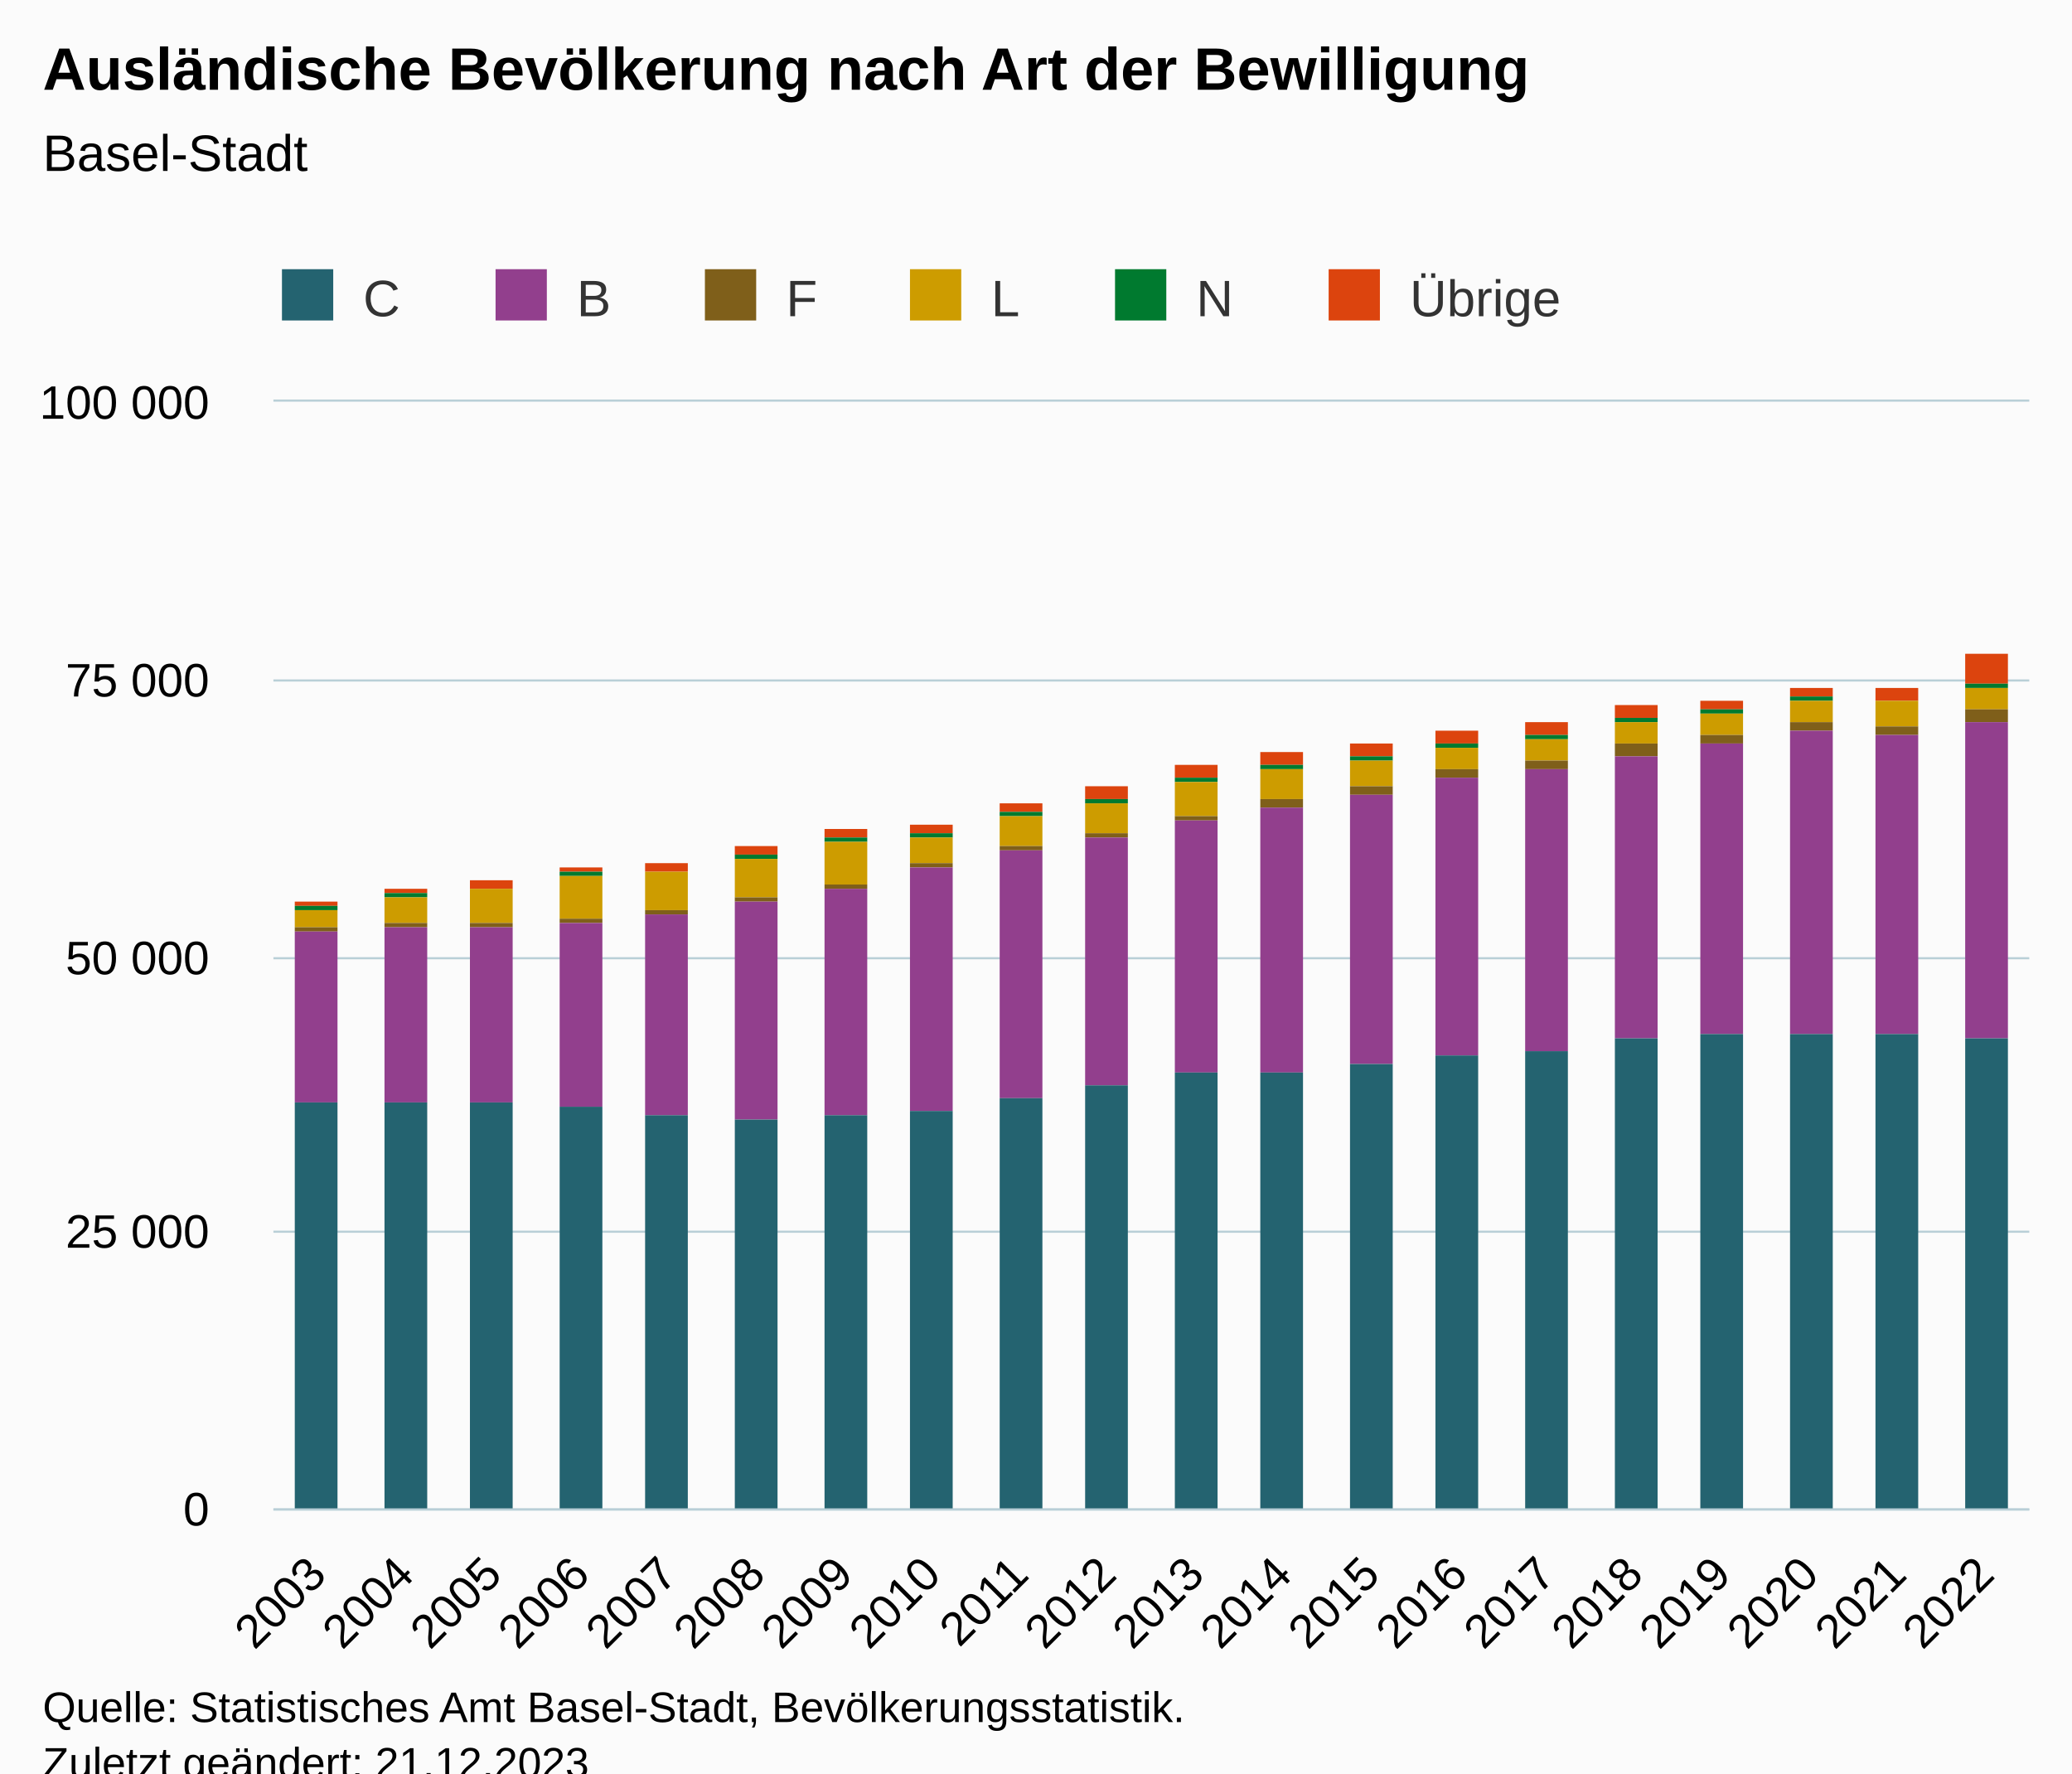
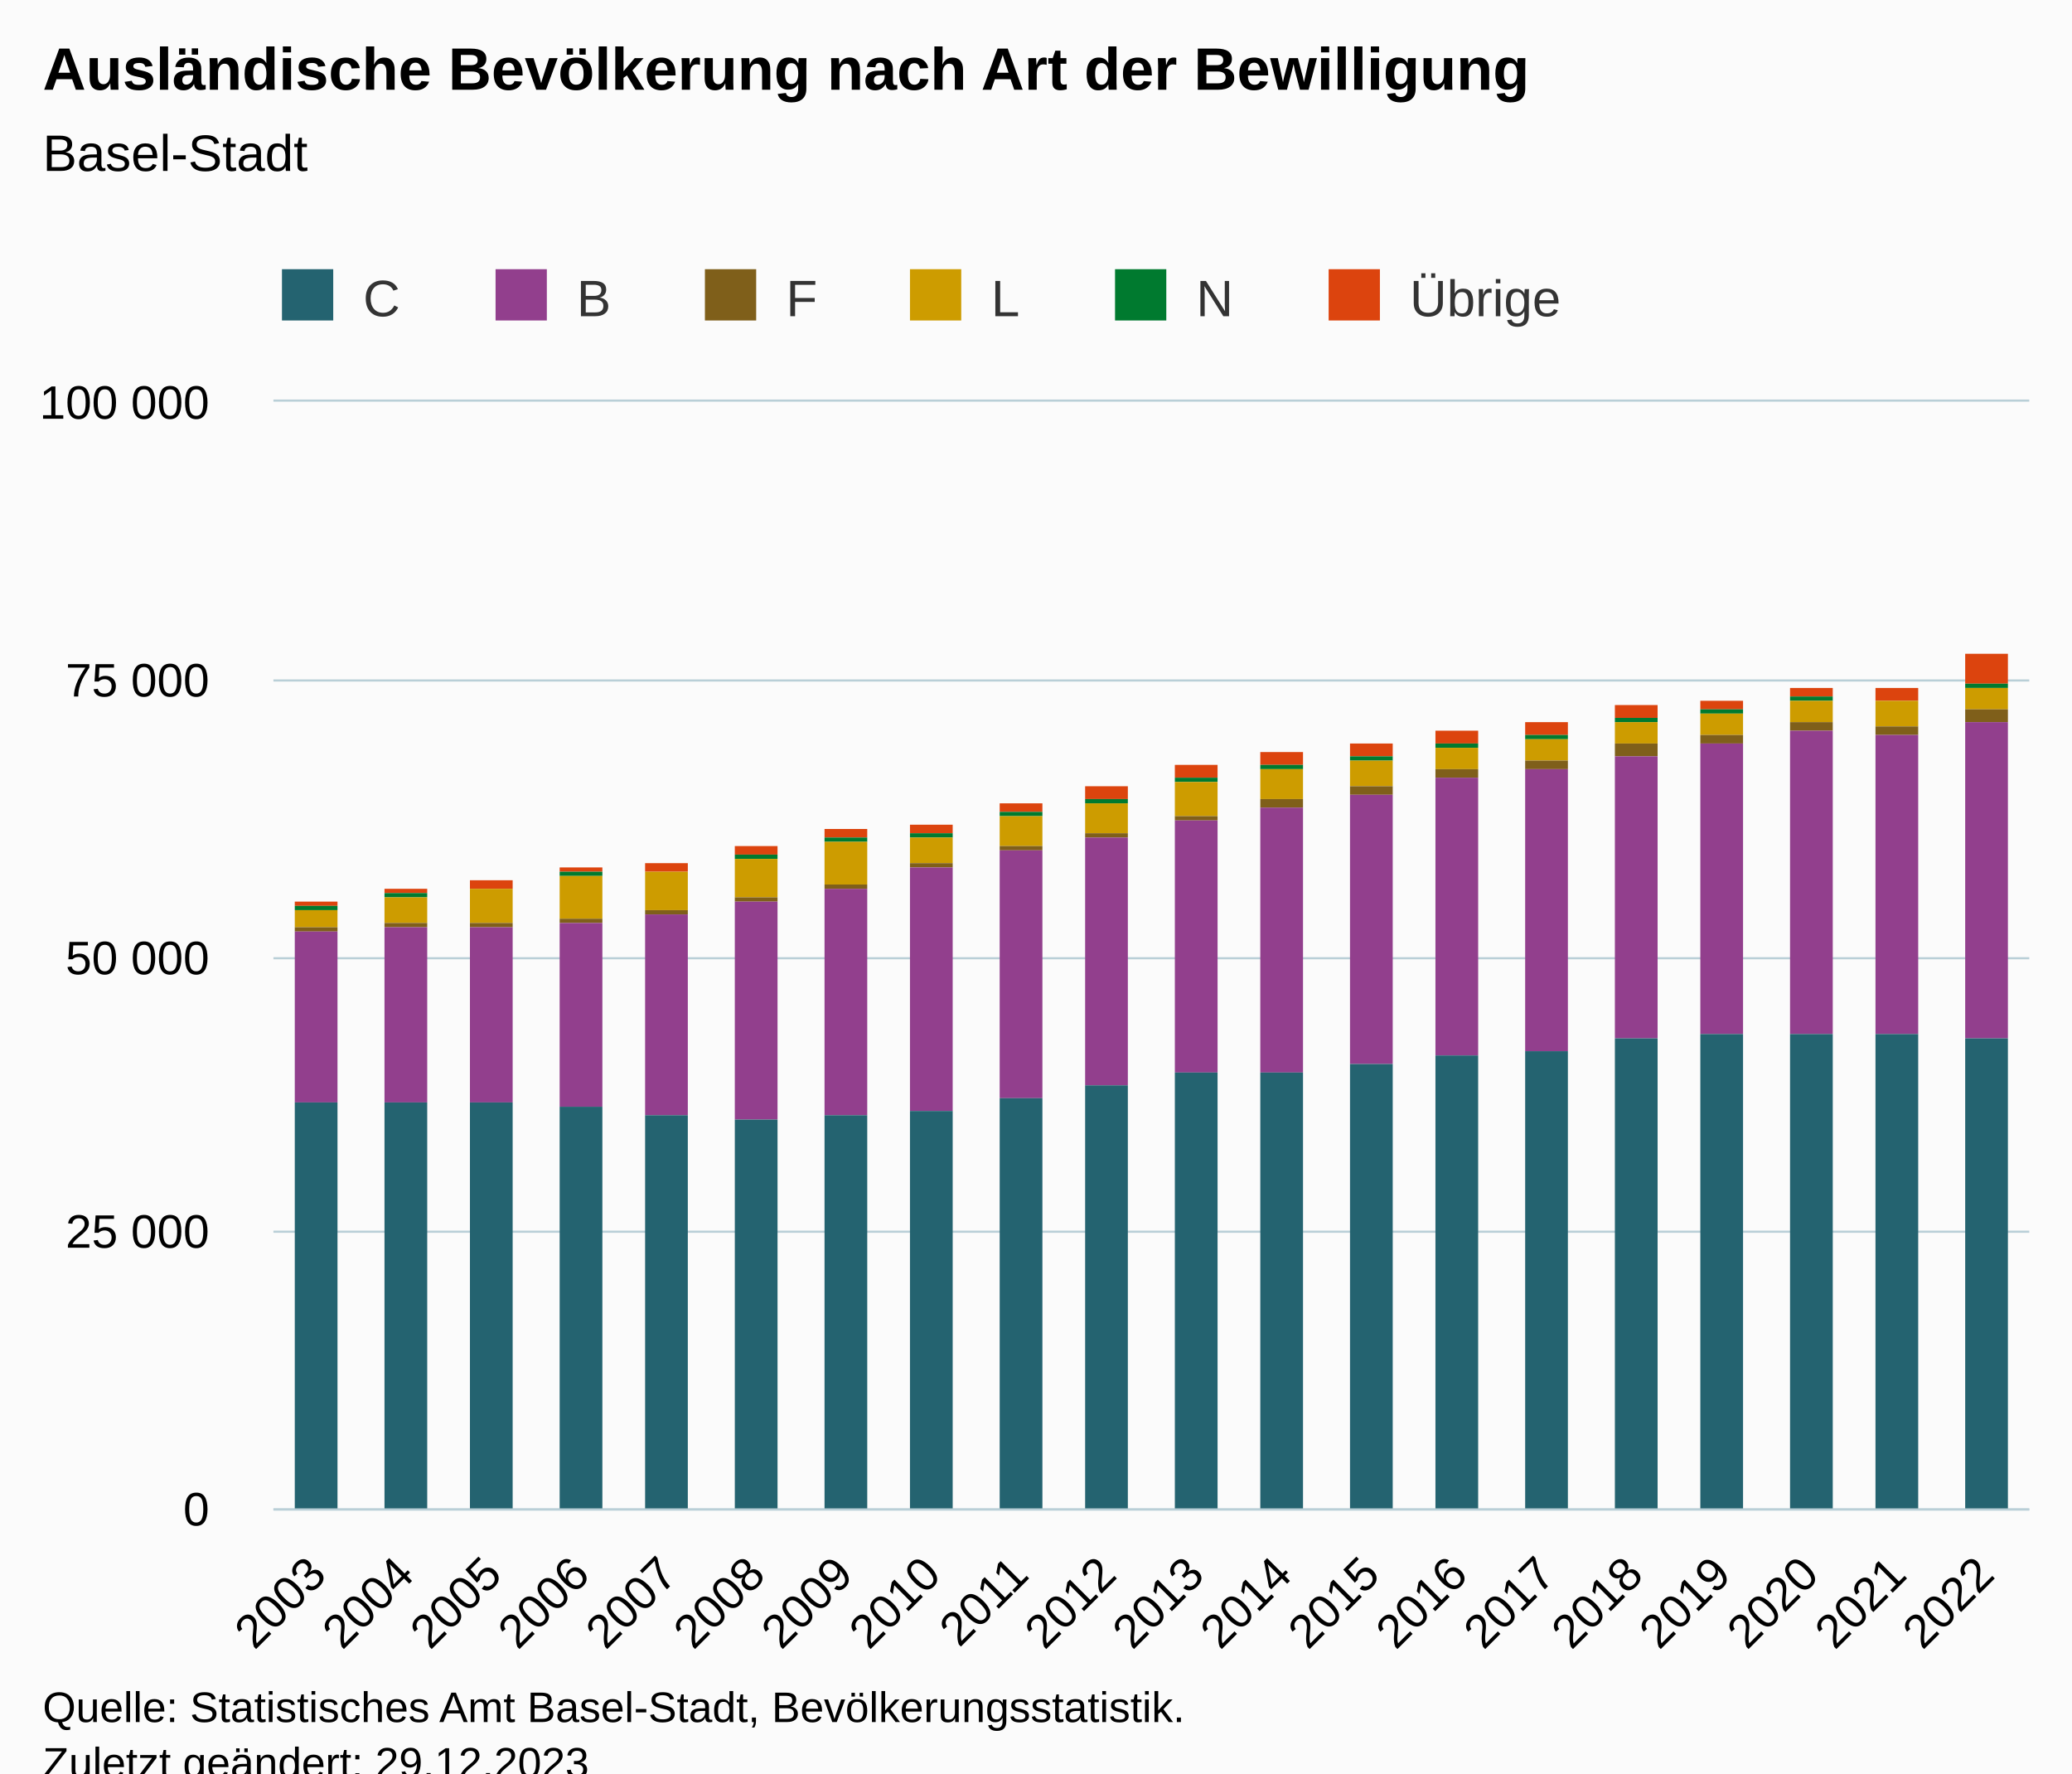
<svg xmlns="http://www.w3.org/2000/svg" version="1.1" class="highcharts-root" style="font-family:Arial;font-size:12px;" viewBox="0 0 485 415">
  <defs>
-     <clipPath id="highcharts-96xsl9w-127-">
+     <clipPath id="highcharts-juh1qo7-127-">
      <rect x="0" y="0" width="411" height="259" fill="none" />
    </clipPath>
-     <clipPath id="highcharts-96xsl9w-148-">
+     <clipPath id="highcharts-juh1qo7-148-">
      <rect x="0" y="0" width="411" height="259" fill="none" />
    </clipPath>
-     <clipPath id="highcharts-96xsl9w-249-">
+     <clipPath id="highcharts-juh1qo7-249-">
      <rect x="64" y="94" width="411" height="259" fill="none" />
    </clipPath>
  </defs>
  <rect fill="#fbfbfb" class="highcharts-background" x="0" y="0" width="485" height="428" rx="0" ry="0" />
  <rect fill="none" class="highcharts-plot-background" x="64" y="94" width="411" height="259" />
  <g class="highcharts-pane-group" data-z-index="0" />
  <g class="highcharts-grid highcharts-xaxis-grid" data-z-index="1">
    <path fill="none" data-z-index="1" class="highcharts-grid-line" d="M 84.5 94 L 84.5 353" opacity="1" />
    <path fill="none" data-z-index="1" class="highcharts-grid-line" d="M 104.5 94 L 104.5 353" opacity="1" />
    <path fill="none" data-z-index="1" class="highcharts-grid-line" d="M 125.5 94 L 125.5 353" opacity="1" />
    <path fill="none" data-z-index="1" class="highcharts-grid-line" d="M 145.5 94 L 145.5 353" opacity="1" />
    <path fill="none" data-z-index="1" class="highcharts-grid-line" d="M 166.5 94 L 166.5 353" opacity="1" />
    <path fill="none" data-z-index="1" class="highcharts-grid-line" d="M 186.5 94 L 186.5 353" opacity="1" />
    <path fill="none" data-z-index="1" class="highcharts-grid-line" d="M 207.5 94 L 207.5 353" opacity="1" />
    <path fill="none" data-z-index="1" class="highcharts-grid-line" d="M 227.5 94 L 227.5 353" opacity="1" />
    <path fill="none" data-z-index="1" class="highcharts-grid-line" d="M 248.5 94 L 248.5 353" opacity="1" />
    <path fill="none" data-z-index="1" class="highcharts-grid-line" d="M 269.5 94 L 269.5 353" opacity="1" />
    <path fill="none" data-z-index="1" class="highcharts-grid-line" d="M 289.5 94 L 289.5 353" opacity="1" />
    <path fill="none" data-z-index="1" class="highcharts-grid-line" d="M 310.5 94 L 310.5 353" opacity="1" />
    <path fill="none" data-z-index="1" class="highcharts-grid-line" d="M 330.5 94 L 330.5 353" opacity="1" />
    <path fill="none" data-z-index="1" class="highcharts-grid-line" d="M 351.5 94 L 351.5 353" opacity="1" />
    <path fill="none" data-z-index="1" class="highcharts-grid-line" d="M 371.5 94 L 371.5 353" opacity="1" />
    <path fill="none" data-z-index="1" class="highcharts-grid-line" d="M 392.5 94 L 392.5 353" opacity="1" />
    <path fill="none" data-z-index="1" class="highcharts-grid-line" d="M 412.5 94 L 412.5 353" opacity="1" />
    <path fill="none" data-z-index="1" class="highcharts-grid-line" d="M 433.5 94 L 433.5 353" opacity="1" />
    <path fill="none" data-z-index="1" class="highcharts-grid-line" d="M 453.5 94 L 453.5 353" opacity="1" />
    <path fill="none" data-z-index="1" class="highcharts-grid-line" d="M 474.5 94 L 474.5 353" opacity="1" />
    <path fill="none" data-z-index="1" class="highcharts-grid-line" d="M 63.5 94 L 63.5 353" opacity="1" />
  </g>
  <g class="highcharts-grid highcharts-yaxis-grid" data-z-index="1">
    <path fill="none" stroke="#B9CFD7" stroke-width="0.5" data-z-index="1" class="highcharts-grid-line" d="M 64 353.25 L 475 353.25" opacity="1" />
    <path fill="none" stroke="#B9CFD7" stroke-width="0.5" data-z-index="1" class="highcharts-grid-line" d="M 64 288.25 L 475 288.25" opacity="1" />
    <path fill="none" stroke="#B9CFD7" stroke-width="0.5" data-z-index="1" class="highcharts-grid-line" d="M 64 224.25 L 475 224.25" opacity="1" />
    <path fill="none" stroke="#B9CFD7" stroke-width="0.5" data-z-index="1" class="highcharts-grid-line" d="M 64 159.25 L 475 159.25" opacity="1" />
    <path fill="none" stroke="#B9CFD7" stroke-width="0.5" data-z-index="1" class="highcharts-grid-line" d="M 64 93.75 L 475 93.75" opacity="1" />
  </g>
  <rect fill="none" class="highcharts-plot-border" data-z-index="1" x="64" y="94" width="411" height="259" />
  <g class="highcharts-axis highcharts-xaxis" data-z-index="2">
    <path fill="none" class="highcharts-axis-line" stroke="#B9CFD7" stroke-width="0.5" data-z-index="7" d="M 64 353.25 L 475 353.25" />
  </g>
  <g class="highcharts-axis highcharts-yaxis" data-z-index="2">
    <path fill="none" class="highcharts-axis-line" data-z-index="7" d="M 64 94 L 64 353" />
  </g>
  <g class="highcharts-series-group" data-z-index="3">
-     <g class="highcharts-series highcharts-series-0 highcharts-column-series" data-z-index="0.1" opacity="1" transform="translate(64,94) scale(1 1)" clip-path="url(#highcharts-96xsl9w-148-)">
+     <g class="highcharts-series highcharts-series-0 highcharts-column-series" data-z-index="0.1" opacity="1" transform="translate(64,94) scale(1 1)" clip-path="url(#highcharts-juh1qo7-148-)">
      <rect x="5" y="117" width="10" height="1" fill="#DC440E" opacity="1" class="highcharts-point" />
      <rect x="26" y="114" width="10" height="1" fill="#DC440E" opacity="1" class="highcharts-point" />
      <rect x="46" y="112" width="10" height="2" fill="#DC440E" opacity="1" class="highcharts-point" />
      <rect x="67" y="109" width="10" height="1" fill="#DC440E" opacity="1" class="highcharts-point" />
      <rect x="87" y="108" width="10" height="2" fill="#DC440E" opacity="1" class="highcharts-point" />
      <rect x="108" y="104" width="10" height="2" fill="#DC440E" opacity="1" class="highcharts-point" />
      <rect x="129" y="100" width="10" height="2" fill="#DC440E" opacity="1" class="highcharts-point" />
      <rect x="149" y="99" width="10" height="2" fill="#DC440E" opacity="1" class="highcharts-point" />
      <rect x="170" y="94" width="10" height="2" fill="#DC440E" opacity="1" class="highcharts-point" />
      <rect x="190" y="90" width="10" height="3" fill="#DC440E" opacity="1" class="highcharts-point" />
      <rect x="211" y="85" width="10" height="3" fill="#DC440E" opacity="1" class="highcharts-point" />
      <rect x="231" y="82" width="10" height="3" fill="#DC440E" opacity="1" class="highcharts-point" />
      <rect x="252" y="80" width="10" height="3" fill="#DC440E" opacity="1" class="highcharts-point" />
      <rect x="272" y="77" width="10" height="3" fill="#DC440E" opacity="1" class="highcharts-point" />
      <rect x="293" y="75" width="10" height="3" fill="#DC440E" opacity="1" class="highcharts-point" />
      <rect x="314" y="71" width="10" height="3" fill="#DC440E" opacity="1" class="highcharts-point" />
      <rect x="334" y="70" width="10" height="2" fill="#DC440E" opacity="1" class="highcharts-point" />
      <rect x="355" y="67" width="10" height="2" fill="#DC440E" opacity="1" class="highcharts-point" />
      <rect x="375" y="67" width="10" height="3" fill="#DC440E" opacity="1" class="highcharts-point" />
      <rect x="396" y="59" width="10" height="7" fill="#DC440E" opacity="1" class="highcharts-point" />
    </g>
    <g class="highcharts-markers highcharts-series-0 highcharts-column-series" data-z-index="0.1" opacity="1" transform="translate(64,94) scale(1 1)" clip-path="none" />
-     <g class="highcharts-series highcharts-series-1 highcharts-column-series" data-z-index="0.1" opacity="1" transform="translate(64,94) scale(1 1)" clip-path="url(#highcharts-96xsl9w-148-)">
+     <g class="highcharts-series highcharts-series-1 highcharts-column-series" data-z-index="0.1" opacity="1" transform="translate(64,94) scale(1 1)" clip-path="url(#highcharts-juh1qo7-148-)">
      <rect x="5" y="118" width="10" height="1" fill="#007A2F" opacity="1" class="highcharts-point" />
      <rect x="26" y="115" width="10" height="1" fill="#007A2F" opacity="1" class="highcharts-point" />
      <rect x="46" y="114" width="10" height="0" fill="#007A2F" opacity="1" class="highcharts-point" />
      <rect x="67" y="110" width="10" height="1" fill="#007A2F" opacity="1" class="highcharts-point" />
      <rect x="87" y="110" width="10" height="0" fill="#007A2F" opacity="1" class="highcharts-point" />
      <rect x="108" y="106" width="10" height="1" fill="#007A2F" opacity="1" class="highcharts-point" />
      <rect x="129" y="102" width="10" height="1" fill="#007A2F" opacity="1" class="highcharts-point" />
      <rect x="149" y="101" width="10" height="1" fill="#007A2F" opacity="1" class="highcharts-point" />
      <rect x="170" y="96" width="10" height="1" fill="#007A2F" opacity="1" class="highcharts-point" />
      <rect x="190" y="93" width="10" height="1" fill="#007A2F" opacity="1" class="highcharts-point" />
      <rect x="211" y="88" width="10" height="1" fill="#007A2F" opacity="1" class="highcharts-point" />
      <rect x="231" y="85" width="10" height="1" fill="#007A2F" opacity="1" class="highcharts-point" />
      <rect x="252" y="83" width="10" height="1" fill="#007A2F" opacity="1" class="highcharts-point" />
      <rect x="272" y="80" width="10" height="1" fill="#007A2F" opacity="1" class="highcharts-point" />
      <rect x="293" y="78" width="10" height="1" fill="#007A2F" opacity="1" class="highcharts-point" />
      <rect x="314" y="74" width="10" height="1" fill="#007A2F" opacity="1" class="highcharts-point" />
      <rect x="334" y="72" width="10" height="1" fill="#007A2F" opacity="1" class="highcharts-point" />
      <rect x="355" y="69" width="10" height="1" fill="#007A2F" opacity="1" class="highcharts-point" />
      <rect x="375" y="70" width="10" height="0" fill="#007A2F" opacity="1" class="highcharts-point" />
      <rect x="396" y="66" width="10" height="1" fill="#007A2F" opacity="1" class="highcharts-point" />
    </g>
    <g class="highcharts-markers highcharts-series-1 highcharts-column-series" data-z-index="0.1" opacity="1" transform="translate(64,94) scale(1 1)" clip-path="none" />
-     <g class="highcharts-series highcharts-series-2 highcharts-column-series" data-z-index="0.1" opacity="1" transform="translate(64,94) scale(1 1)" clip-path="url(#highcharts-96xsl9w-148-)">
+     <g class="highcharts-series highcharts-series-2 highcharts-column-series" data-z-index="0.1" opacity="1" transform="translate(64,94) scale(1 1)" clip-path="url(#highcharts-juh1qo7-148-)">
      <rect x="5" y="119" width="10" height="4" fill="#CD9C00" opacity="1" class="highcharts-point" />
      <rect x="26" y="116" width="10" height="6" fill="#CD9C00" opacity="1" class="highcharts-point" />
      <rect x="46" y="114" width="10" height="8" fill="#CD9C00" opacity="1" class="highcharts-point" />
      <rect x="67" y="111" width="10" height="10" fill="#CD9C00" opacity="1" class="highcharts-point" />
      <rect x="87" y="110" width="10" height="9" fill="#CD9C00" opacity="1" class="highcharts-point" />
      <rect x="108" y="107" width="10" height="9" fill="#CD9C00" opacity="1" class="highcharts-point" />
      <rect x="129" y="103" width="10" height="10" fill="#CD9C00" opacity="1" class="highcharts-point" />
      <rect x="149" y="102" width="10" height="6" fill="#CD9C00" opacity="1" class="highcharts-point" />
      <rect x="170" y="97" width="10" height="7" fill="#CD9C00" opacity="1" class="highcharts-point" />
      <rect x="190" y="94" width="10" height="7" fill="#CD9C00" opacity="1" class="highcharts-point" />
      <rect x="211" y="89" width="10" height="8" fill="#CD9C00" opacity="1" class="highcharts-point" />
      <rect x="231" y="86" width="10" height="7" fill="#CD9C00" opacity="1" class="highcharts-point" />
      <rect x="252" y="84" width="10" height="6" fill="#CD9C00" opacity="1" class="highcharts-point" />
      <rect x="272" y="81" width="10" height="5" fill="#CD9C00" opacity="1" class="highcharts-point" />
      <rect x="293" y="79" width="10" height="5" fill="#CD9C00" opacity="1" class="highcharts-point" />
      <rect x="314" y="75" width="10" height="5" fill="#CD9C00" opacity="1" class="highcharts-point" />
      <rect x="334" y="73" width="10" height="5" fill="#CD9C00" opacity="1" class="highcharts-point" />
      <rect x="355" y="70" width="10" height="5" fill="#CD9C00" opacity="1" class="highcharts-point" />
      <rect x="375" y="70" width="10" height="6" fill="#CD9C00" opacity="1" class="highcharts-point" />
      <rect x="396" y="67" width="10" height="5" fill="#CD9C00" opacity="1" class="highcharts-point" />
    </g>
    <g class="highcharts-markers highcharts-series-2 highcharts-column-series" data-z-index="0.1" opacity="1" transform="translate(64,94) scale(1 1)" clip-path="none" />
-     <g class="highcharts-series highcharts-series-3 highcharts-column-series" data-z-index="0.1" opacity="1" transform="translate(64,94) scale(1 1)" clip-path="url(#highcharts-96xsl9w-148-)">
+     <g class="highcharts-series highcharts-series-3 highcharts-column-series" data-z-index="0.1" opacity="1" transform="translate(64,94) scale(1 1)" clip-path="url(#highcharts-juh1qo7-148-)">
      <rect x="5" y="123" width="10" height="1" fill="#7F5F1A" opacity="1" class="highcharts-point" />
      <rect x="26" y="122" width="10" height="1" fill="#7F5F1A" opacity="1" class="highcharts-point" />
      <rect x="46" y="122" width="10" height="1" fill="#7F5F1A" opacity="1" class="highcharts-point" />
      <rect x="67" y="121" width="10" height="1" fill="#7F5F1A" opacity="1" class="highcharts-point" />
      <rect x="87" y="119" width="10" height="1" fill="#7F5F1A" opacity="1" class="highcharts-point" />
      <rect x="108" y="116" width="10" height="1" fill="#7F5F1A" opacity="1" class="highcharts-point" />
      <rect x="129" y="113" width="10" height="1" fill="#7F5F1A" opacity="1" class="highcharts-point" />
      <rect x="149" y="108" width="10" height="1" fill="#7F5F1A" opacity="1" class="highcharts-point" />
      <rect x="170" y="104" width="10" height="1" fill="#7F5F1A" opacity="1" class="highcharts-point" />
      <rect x="190" y="101" width="10" height="1" fill="#7F5F1A" opacity="1" class="highcharts-point" />
      <rect x="211" y="97" width="10" height="1" fill="#7F5F1A" opacity="1" class="highcharts-point" />
      <rect x="231" y="93" width="10" height="2" fill="#7F5F1A" opacity="1" class="highcharts-point" />
      <rect x="252" y="90" width="10" height="2" fill="#7F5F1A" opacity="1" class="highcharts-point" />
      <rect x="272" y="86" width="10" height="2" fill="#7F5F1A" opacity="1" class="highcharts-point" />
      <rect x="293" y="84" width="10" height="2" fill="#7F5F1A" opacity="1" class="highcharts-point" />
      <rect x="314" y="80" width="10" height="3" fill="#7F5F1A" opacity="1" class="highcharts-point" />
      <rect x="334" y="78" width="10" height="2" fill="#7F5F1A" opacity="1" class="highcharts-point" />
      <rect x="355" y="75" width="10" height="2" fill="#7F5F1A" opacity="1" class="highcharts-point" />
      <rect x="375" y="76" width="10" height="2" fill="#7F5F1A" opacity="1" class="highcharts-point" />
      <rect x="396" y="72" width="10" height="3" fill="#7F5F1A" opacity="1" class="highcharts-point" />
    </g>
    <g class="highcharts-markers highcharts-series-3 highcharts-column-series" data-z-index="0.1" opacity="1" transform="translate(64,94) scale(1 1)" clip-path="none" />
-     <g class="highcharts-series highcharts-series-4 highcharts-column-series" data-z-index="0.1" opacity="1" transform="translate(64,94) scale(1 1)" clip-path="url(#highcharts-96xsl9w-148-)">
+     <g class="highcharts-series highcharts-series-4 highcharts-column-series" data-z-index="0.1" opacity="1" transform="translate(64,94) scale(1 1)" clip-path="url(#highcharts-juh1qo7-148-)">
      <rect x="5" y="124" width="10" height="40" fill="#923F8D" opacity="1" class="highcharts-point" />
      <rect x="26" y="123" width="10" height="41" fill="#923F8D" opacity="1" class="highcharts-point" />
      <rect x="46" y="123" width="10" height="41" fill="#923F8D" opacity="1" class="highcharts-point" />
      <rect x="67" y="122" width="10" height="43" fill="#923F8D" opacity="1" class="highcharts-point" />
      <rect x="87" y="120" width="10" height="47" fill="#923F8D" opacity="1" class="highcharts-point" />
      <rect x="108" y="117" width="10" height="51" fill="#923F8D" opacity="1" class="highcharts-point" />
      <rect x="129" y="114" width="10" height="53" fill="#923F8D" opacity="1" class="highcharts-point" />
      <rect x="149" y="109" width="10" height="57" fill="#923F8D" opacity="1" class="highcharts-point" />
      <rect x="170" y="105" width="10" height="58" fill="#923F8D" opacity="1" class="highcharts-point" />
      <rect x="190" y="102" width="10" height="58" fill="#923F8D" opacity="1" class="highcharts-point" />
      <rect x="211" y="98" width="10" height="59" fill="#923F8D" opacity="1" class="highcharts-point" />
      <rect x="231" y="95" width="10" height="62" fill="#923F8D" opacity="1" class="highcharts-point" />
      <rect x="252" y="92" width="10" height="63" fill="#923F8D" opacity="1" class="highcharts-point" />
      <rect x="272" y="88" width="10" height="65" fill="#923F8D" opacity="1" class="highcharts-point" />
      <rect x="293" y="86" width="10" height="66" fill="#923F8D" opacity="1" class="highcharts-point" />
      <rect x="314" y="83" width="10" height="66" fill="#923F8D" opacity="1" class="highcharts-point" />
      <rect x="334" y="80" width="10" height="68" fill="#923F8D" opacity="1" class="highcharts-point" />
      <rect x="355" y="77" width="10" height="71" fill="#923F8D" opacity="1" class="highcharts-point" />
      <rect x="375" y="78" width="10" height="70" fill="#923F8D" opacity="1" class="highcharts-point" />
      <rect x="396" y="75" width="10" height="74" fill="#923F8D" opacity="1" class="highcharts-point" />
    </g>
    <g class="highcharts-markers highcharts-series-4 highcharts-column-series" data-z-index="0.1" opacity="1" transform="translate(64,94) scale(1 1)" clip-path="none" />
-     <g class="highcharts-series highcharts-series-5 highcharts-column-series" data-z-index="0.1" opacity="1" transform="translate(64,94) scale(1 1)" clip-path="url(#highcharts-96xsl9w-148-)">
+     <g class="highcharts-series highcharts-series-5 highcharts-column-series" data-z-index="0.1" opacity="1" transform="translate(64,94) scale(1 1)" clip-path="url(#highcharts-juh1qo7-148-)">
      <rect x="5" y="164" width="10" height="96" fill="#246370" opacity="1" class="highcharts-point" />
      <rect x="26" y="164" width="10" height="96" fill="#246370" opacity="1" class="highcharts-point" />
      <rect x="46" y="164" width="10" height="96" fill="#246370" opacity="1" class="highcharts-point" />
      <rect x="67" y="165" width="10" height="95" fill="#246370" opacity="1" class="highcharts-point" />
      <rect x="87" y="167" width="10" height="93" fill="#246370" opacity="1" class="highcharts-point" />
      <rect x="108" y="168" width="10" height="92" fill="#246370" opacity="1" class="highcharts-point" />
      <rect x="129" y="167" width="10" height="93" fill="#246370" opacity="1" class="highcharts-point" />
      <rect x="149" y="166" width="10" height="94" fill="#246370" opacity="1" class="highcharts-point" />
      <rect x="170" y="163" width="10" height="97" fill="#246370" opacity="1" class="highcharts-point" />
      <rect x="190" y="160" width="10" height="100" fill="#246370" opacity="1" class="highcharts-point" />
      <rect x="211" y="157" width="10" height="103" fill="#246370" opacity="1" class="highcharts-point" />
      <rect x="231" y="157" width="10" height="103" fill="#246370" opacity="1" class="highcharts-point" />
      <rect x="252" y="155" width="10" height="105" fill="#246370" opacity="1" class="highcharts-point" />
      <rect x="272" y="153" width="10" height="107" fill="#246370" opacity="1" class="highcharts-point" />
      <rect x="293" y="152" width="10" height="108" fill="#246370" opacity="1" class="highcharts-point" />
      <rect x="314" y="149" width="10" height="111" fill="#246370" opacity="1" class="highcharts-point" />
      <rect x="334" y="148" width="10" height="112" fill="#246370" opacity="1" class="highcharts-point" />
      <rect x="355" y="148" width="10" height="112" fill="#246370" opacity="1" class="highcharts-point" />
      <rect x="375" y="148" width="10" height="112" fill="#246370" opacity="1" class="highcharts-point" />
      <rect x="396" y="149" width="10" height="111" fill="#246370" opacity="1" class="highcharts-point" />
    </g>
    <g class="highcharts-markers highcharts-series-5 highcharts-column-series" data-z-index="0.1" opacity="1" transform="translate(64,94) scale(1 1)" clip-path="none" />
  </g>
  <text x="10" text-anchor="start" class="highcharts-title" data-z-index="4" style="color:#000000;font-size:14px;font-weight:bold;fill:#000000;" y="21">
    <tspan>Ausländische Bevölkerung nach Art der Bewilligung</tspan>
  </text>
  <text x="10" text-anchor="start" class="highcharts-subtitle" data-z-index="4" style="color:#000000;font-size:12px;font-weight:normal;fill:#000000;" y="40">
    <tspan>Basel-Stadt</tspan>
  </text>
  <text x="10" text-anchor="start" class="highcharts-caption" data-z-index="4" style="color:#666666;fill:#666666;" y="400" />
  <g class="highcharts-legend" data-z-index="7" transform="translate(56,56)">
    <rect fill="none" class="highcharts-legend-box" rx="0" ry="0" x="0" y="0" width="319" height="26" visibility="visible" />
    <g data-z-index="1">
      <g>
        <g class="highcharts-legend-item highcharts-column-series highcharts-color-undefined highcharts-series-5" data-z-index="1" transform="translate(8,3)">
          <text x="21" style="color:#333333;cursor:pointer;font-size:12px;font-weight:normal;fill:#333333;" text-anchor="start" data-z-index="2" y="15">
            <tspan>C</tspan>
          </text>
          <rect x="2" y="4" width="12" height="12" fill="#246370" class="highcharts-point" data-z-index="3" />
        </g>
        <g class="highcharts-legend-item highcharts-column-series highcharts-color-undefined highcharts-series-4" data-z-index="1" transform="translate(58,3)">
          <text x="21" y="15" style="color:#333333;cursor:pointer;font-size:12px;font-weight:normal;fill:#333333;" text-anchor="start" data-z-index="2">
            <tspan>B</tspan>
          </text>
          <rect x="2" y="4" width="12" height="12" fill="#923F8D" class="highcharts-point" data-z-index="3" />
        </g>
        <g class="highcharts-legend-item highcharts-column-series highcharts-color-undefined highcharts-series-3" data-z-index="1" transform="translate(107,3)">
          <text x="21" y="15" style="color:#333333;cursor:pointer;font-size:12px;font-weight:normal;fill:#333333;" text-anchor="start" data-z-index="2">
            <tspan>F</tspan>
          </text>
          <rect x="2" y="4" width="12" height="12" fill="#7F5F1A" class="highcharts-point" data-z-index="3" />
        </g>
        <g class="highcharts-legend-item highcharts-column-series highcharts-color-undefined highcharts-series-2" data-z-index="1" transform="translate(155,3)">
          <text x="21" y="15" style="color:#333333;cursor:pointer;font-size:12px;font-weight:normal;fill:#333333;" text-anchor="start" data-z-index="2">
            <tspan>L</tspan>
          </text>
          <rect x="2" y="4" width="12" height="12" fill="#CD9C00" class="highcharts-point" data-z-index="3" />
        </g>
        <g class="highcharts-legend-item highcharts-column-series highcharts-color-undefined highcharts-series-1" data-z-index="1" transform="translate(203,3)">
          <text x="21" y="15" style="color:#333333;cursor:pointer;font-size:12px;font-weight:normal;fill:#333333;" text-anchor="start" data-z-index="2">
            <tspan>N</tspan>
          </text>
          <rect x="2" y="4" width="12" height="12" fill="#007A2F" class="highcharts-point" data-z-index="3" />
        </g>
        <g class="highcharts-legend-item highcharts-column-series highcharts-color-undefined highcharts-series-0" data-z-index="1" transform="translate(253,3)">
          <text x="21" y="15" style="color:#333333;cursor:pointer;font-size:12px;font-weight:normal;fill:#333333;" text-anchor="start" data-z-index="2">
            <tspan>Übrige</tspan>
          </text>
          <rect x="2" y="4" width="12" height="12" fill="#DC440E" class="highcharts-point" data-z-index="3" />
        </g>
      </g>
    </g>
  </g>
  <g class="highcharts-axis-labels highcharts-xaxis-labels" data-z-index="7">
    <text x="76.868" style="color:#000000;cursor:default;font-size:11px;fill:#000000;" text-anchor="end" transform="translate(0,0) rotate(-45 76.86772 369)" y="369" opacity="1">2003</text>
    <text x="97.418" style="color:#000000;cursor:default;font-size:11px;fill:#000000;" text-anchor="end" transform="translate(0,0) rotate(-45 97.41772 369)" y="369" opacity="1">2004</text>
    <text x="117.968" style="color:#000000;cursor:default;font-size:11px;fill:#000000;" text-anchor="end" transform="translate(0,0) rotate(-45 117.9677 369)" y="369" opacity="1">2005</text>
    <text x="138.518" style="color:#000000;cursor:default;font-size:11px;fill:#000000;" text-anchor="end" transform="translate(0,0) rotate(-45 138.5177 369)" y="369" opacity="1">2006</text>
    <text x="159.068" style="color:#000000;cursor:default;font-size:11px;fill:#000000;" text-anchor="end" transform="translate(0,0) rotate(-45 159.0677 369)" y="369" opacity="1">2007</text>
    <text x="179.618" style="color:#000000;cursor:default;font-size:11px;fill:#000000;" text-anchor="end" transform="translate(0,0) rotate(-45 179.6177 369)" y="369" opacity="1">2008</text>
    <text x="200.168" style="color:#000000;cursor:default;font-size:11px;fill:#000000;" text-anchor="end" transform="translate(0,0) rotate(-45 200.1677 369)" y="369" opacity="1">2009</text>
    <text x="220.718" style="color:#000000;cursor:default;font-size:11px;fill:#000000;" text-anchor="end" transform="translate(0,0) rotate(-45 220.7177 369)" y="369" opacity="1">2010</text>
    <text x="241.268" style="color:#000000;cursor:default;font-size:11px;fill:#000000;" text-anchor="end" transform="translate(0,0) rotate(-45 241.2677 369)" y="369" opacity="1">2011</text>
    <text x="261.818" style="color:#000000;cursor:default;font-size:11px;fill:#000000;" text-anchor="end" transform="translate(0,0) rotate(-45 261.8177 369)" y="369" opacity="1">2012</text>
    <text x="282.368" style="color:#000000;cursor:default;font-size:11px;fill:#000000;" text-anchor="end" transform="translate(0,0) rotate(-45 282.3677 369)" y="369" opacity="1">2013</text>
    <text x="302.918" style="color:#000000;cursor:default;font-size:11px;fill:#000000;" text-anchor="end" transform="translate(0,0) rotate(-45 302.9177 369)" y="369" opacity="1">2014</text>
    <text x="323.468" style="color:#000000;cursor:default;font-size:11px;fill:#000000;" text-anchor="end" transform="translate(0,0) rotate(-45 323.4677 369)" y="369" opacity="1">2015</text>
    <text x="344.018" style="color:#000000;cursor:default;font-size:11px;fill:#000000;" text-anchor="end" transform="translate(0,0) rotate(-45 344.0177 369)" y="369" opacity="1">2016</text>
    <text x="364.568" style="color:#000000;cursor:default;font-size:11px;fill:#000000;" text-anchor="end" transform="translate(0,0) rotate(-45 364.5677 369)" y="369" opacity="1">2017</text>
    <text x="385.118" style="color:#000000;cursor:default;font-size:11px;fill:#000000;" text-anchor="end" transform="translate(0,0) rotate(-45 385.1177 369)" y="369" opacity="1">2018</text>
    <text x="405.668" style="color:#000000;cursor:default;font-size:11px;fill:#000000;" text-anchor="end" transform="translate(0,0) rotate(-45 405.6677 369)" y="369" opacity="1">2019</text>
    <text x="426.218" style="color:#000000;cursor:default;font-size:11px;fill:#000000;" text-anchor="end" transform="translate(0,0) rotate(-45 426.2177 369)" y="369" opacity="1">2020</text>
    <text x="446.768" style="color:#000000;cursor:default;font-size:11px;fill:#000000;" text-anchor="end" transform="translate(0,0) rotate(-45 446.7677 369)" y="369" opacity="1">2021</text>
    <text x="467.318" style="color:#000000;cursor:default;font-size:11px;fill:#000000;" text-anchor="end" transform="translate(0,0) rotate(-45 467.3177 369)" y="369" opacity="1">2022</text>
  </g>
  <g class="highcharts-axis-labels highcharts-yaxis-labels" data-z-index="7">
    <text x="49" style="color:#000000;cursor:default;font-size:11px;fill:#000000;" text-anchor="end" transform="translate(0,0)" y="357" opacity="1">0</text>
    <text x="49" style="color:#000000;cursor:default;font-size:11px;fill:#000000;" text-anchor="end" transform="translate(0,0)" y="292" opacity="1">
      <tspan>25 000</tspan>
    </text>
    <text x="49" style="color:#000000;cursor:default;font-size:11px;fill:#000000;" text-anchor="end" transform="translate(0,0)" y="228" opacity="1">
      <tspan>50 000</tspan>
    </text>
    <text x="49" style="color:#000000;cursor:default;font-size:11px;fill:#000000;" text-anchor="end" transform="translate(0,0)" y="163" opacity="1">
      <tspan>75 000</tspan>
    </text>
    <text x="49" style="color:#000000;cursor:default;font-size:11px;fill:#000000;" text-anchor="end" transform="translate(0,0)" y="98" opacity="1">
      <tspan>100 000</tspan>
    </text>
  </g>
  <text x="10" class="highcharts-credits" text-anchor="start" data-z-index="8" style="cursor:default;color:#000000;font-size:10px;fill:#000000;" y="403">
    <tspan>Quelle: Statistisches Amt Basel-Stadt, Bevölkerungsstatistik.</tspan>
-     <tspan x="10" dy="13">Zuletzt geändert: 21.12.2023</tspan>
+     <tspan x="10" dy="13">Zuletzt geändert: 29.12.2023</tspan>
  </text>
-   <g class="highcharts-control-points" data-z-index="99" clip-path="url(#highcharts-96xsl9w-249-)" />
+   <g class="highcharts-control-points" data-z-index="99" clip-path="url(#highcharts-juh1qo7-249-)" />
</svg>
